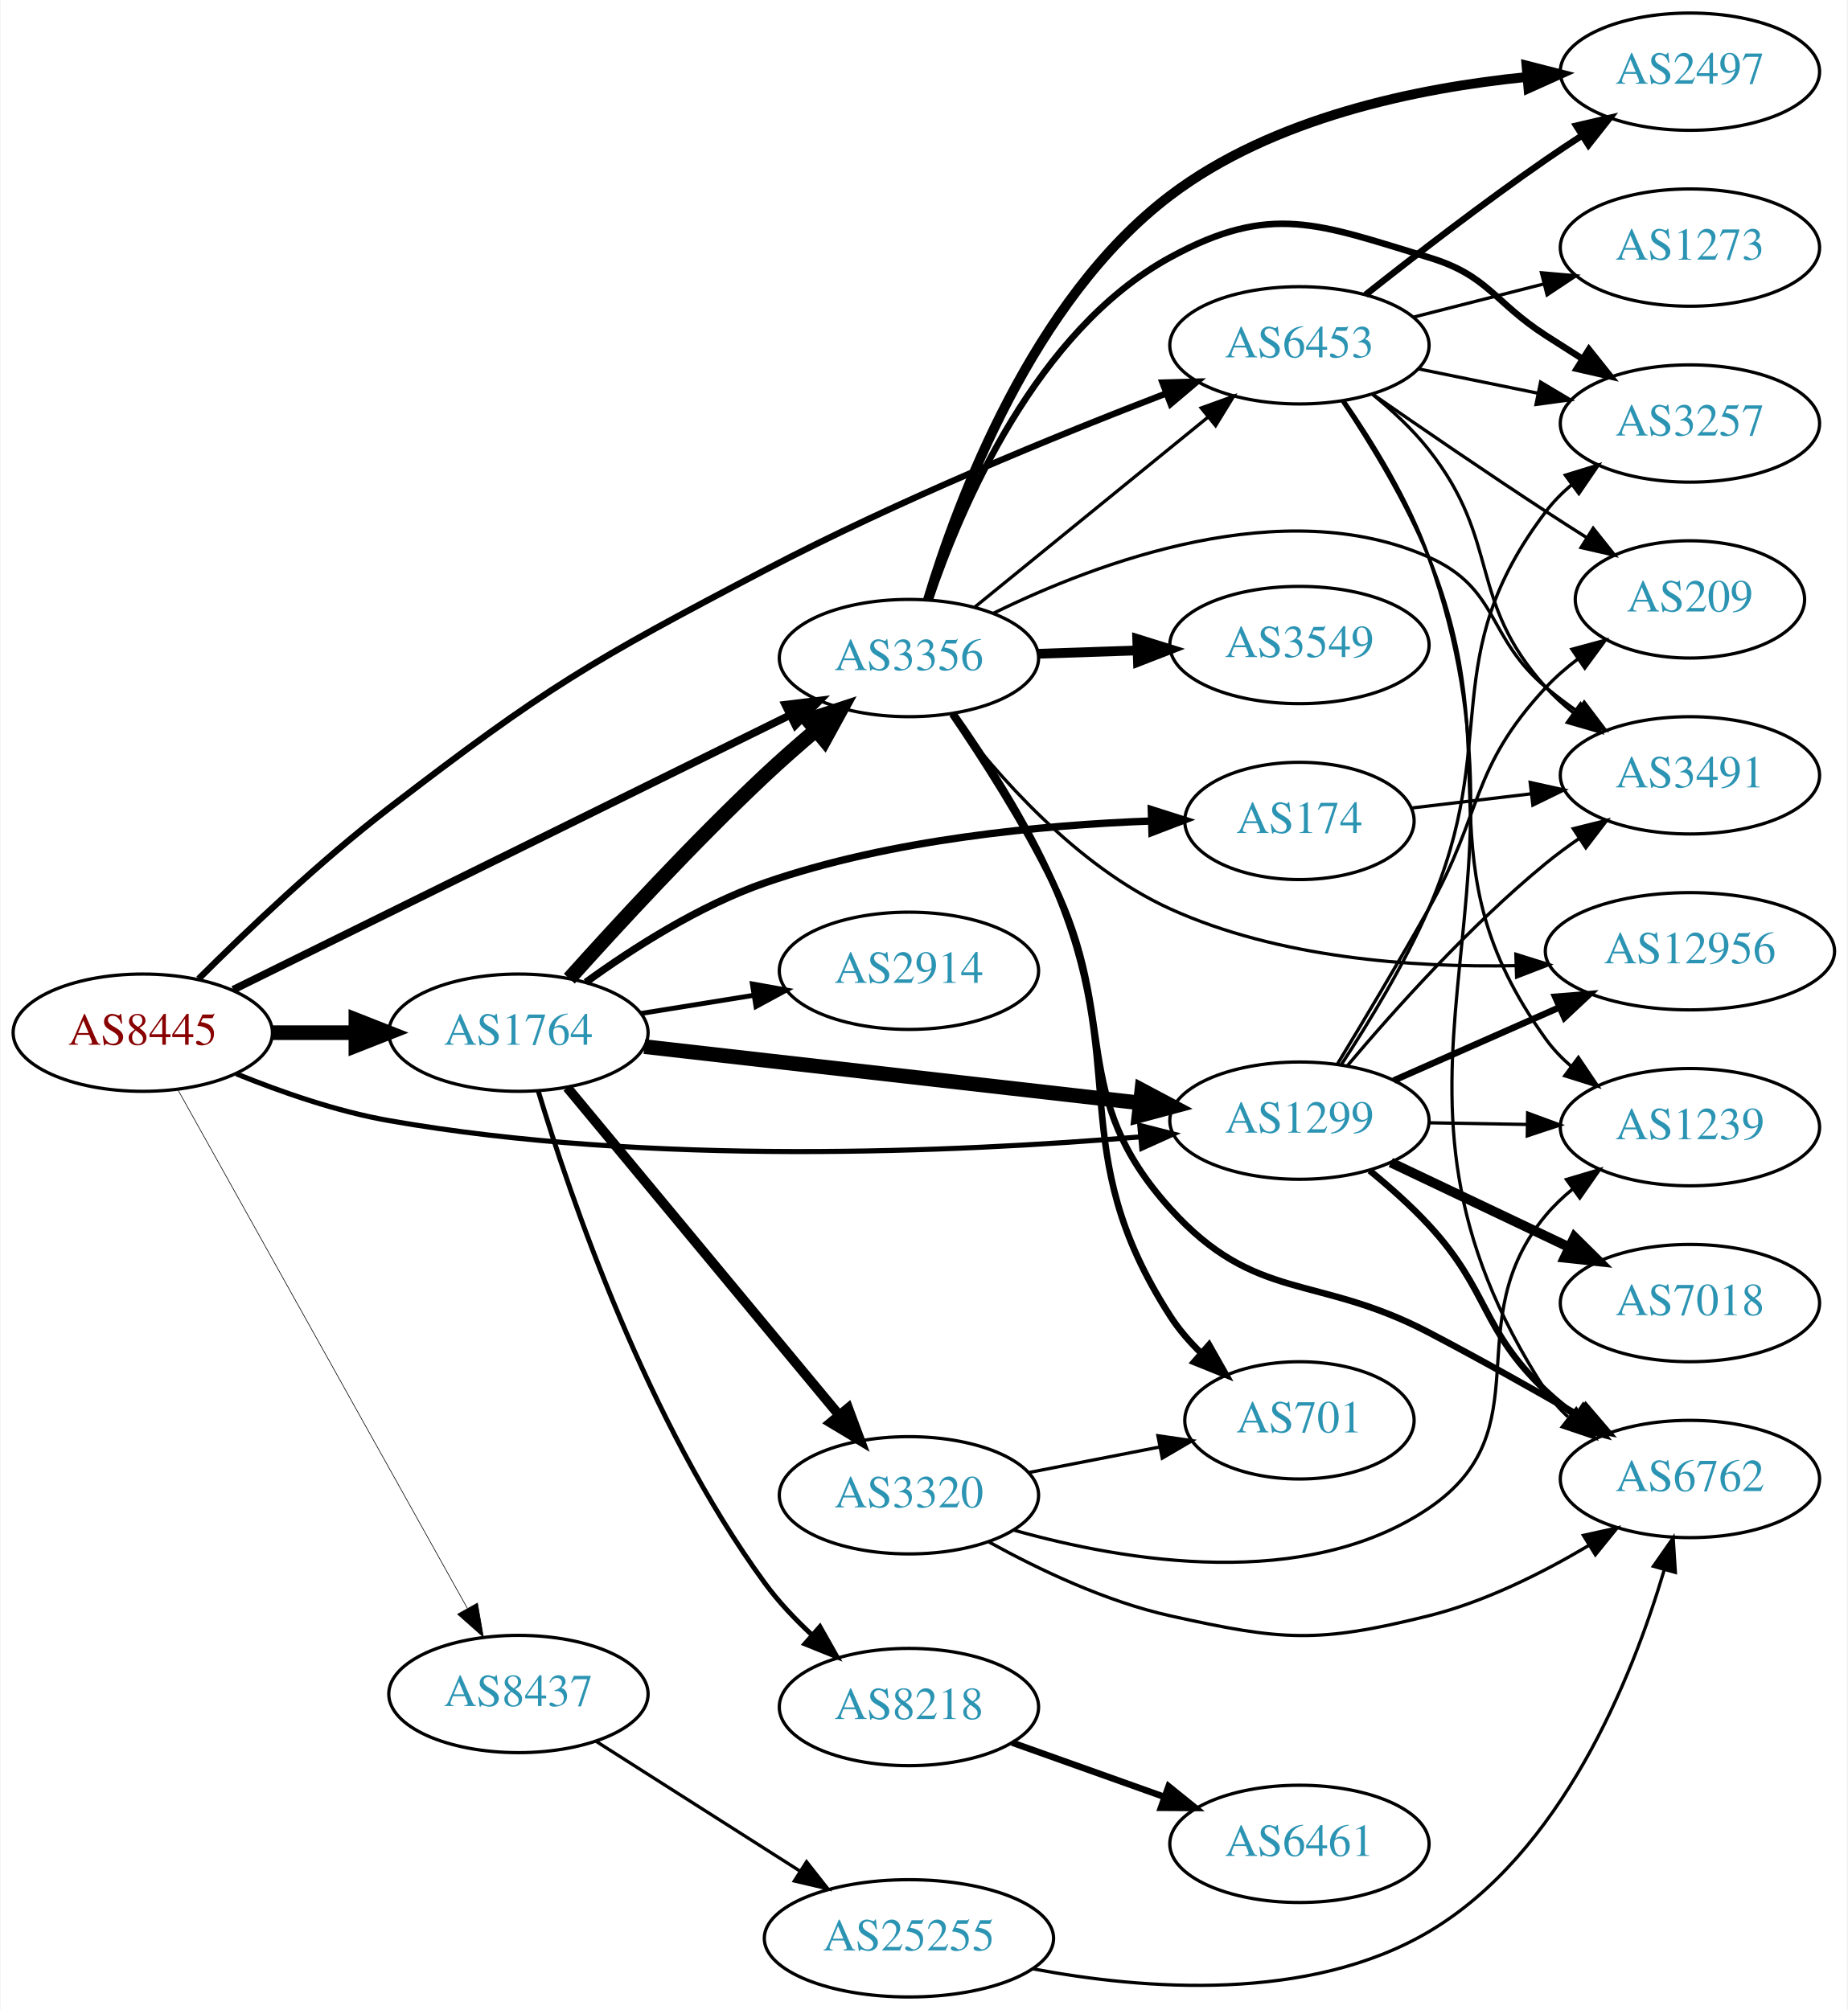
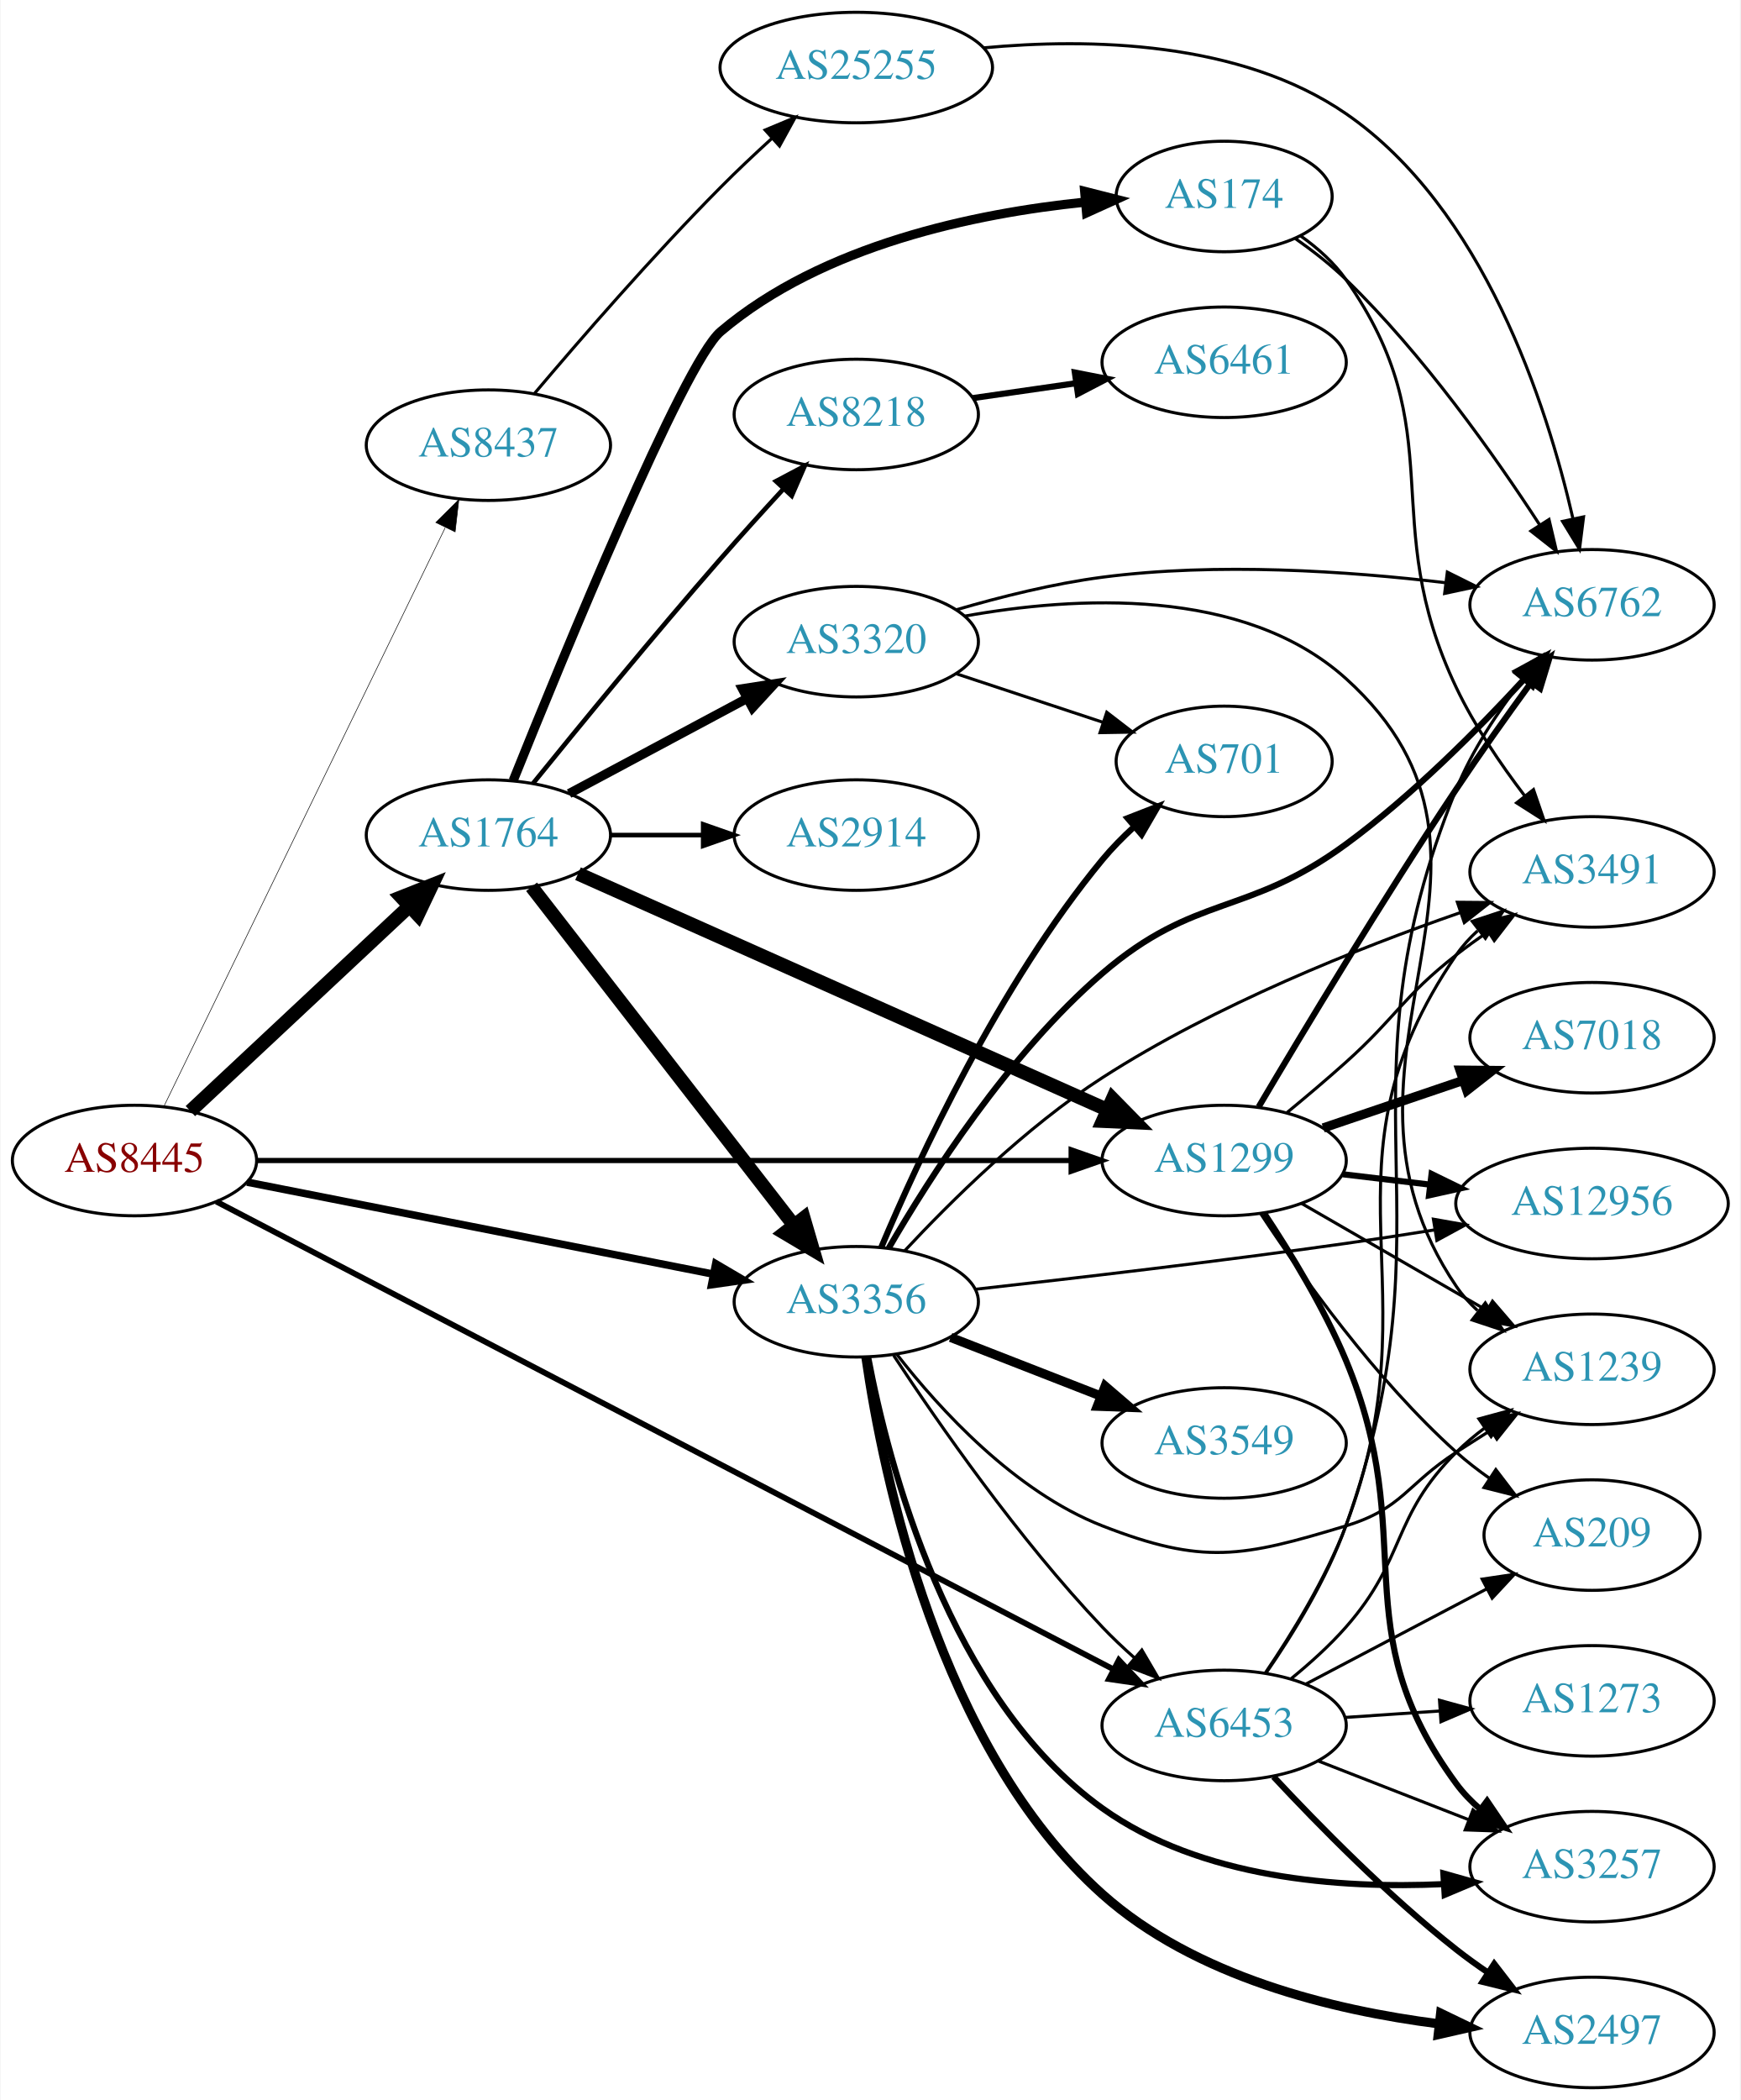
- <svg xmlns="http://www.w3.org/2000/svg" xmlns:xlink="http://www.w3.org/1999/xlink" width="567pt" height="617pt" viewBox="0.00 0.00 566.66 617.00">
-   <g id="graph0" class="graph" transform="scale(1 1) rotate(0) translate(4 613)">
-     <polygon fill="white" stroke="none" points="-4,4 -4,-613 562.663,-613 562.663,4 -4,4" />
+ <svg xmlns="http://www.w3.org/2000/svg" xmlns:xlink="http://www.w3.org/1999/xlink" width="567pt" height="684pt" viewBox="0.00 0.00 566.66 684.00">
+   <g id="graph0" class="graph" transform="scale(1 1) rotate(0) translate(4 680)">
+     <polygon fill="white" stroke="none" points="-4,4 -4,-680 562.663,-680 562.663,4 -4,4" />
    <g id="node1" class="node">
      <g id="a_node1">
        <a xlink:href="/asn/8445" xlink:title="AS8445 ~ SALZBURG-AG-AS [AT]">
-           <ellipse fill="#ffffff" stroke="black" cx="39.647" cy="-296" rx="39.794" ry="18" />
-           <text text-anchor="middle" x="39.647" y="-292.3" font-family="Times,serif" font-size="14.00" fill="#880000">AS8445</text>
+           <ellipse fill="#ffffff" stroke="black" cx="39.647" cy="-302" rx="39.794" ry="18" />
+           <text text-anchor="middle" x="39.647" y="-298.3" font-family="Times,serif" font-size="14.00" fill="#880000">AS8445</text>
        </a>
      </g>
    </g>
    <g id="node2" class="node">
      <g id="a_node2">
        <a xlink:href="/asn/1299" xlink:title="AS1299 ~ Telia Carrier [EU]">
-           <ellipse fill="#ffffff" stroke="black" cx="394.625" cy="-269" rx="39.794" ry="18" />
-           <text text-anchor="middle" x="394.625" y="-265.3" font-family="Times,serif" font-size="14.00" fill="#2c94b3">AS1299</text>
+           <ellipse fill="#ffffff" stroke="black" cx="394.625" cy="-302" rx="39.794" ry="18" />
+           <text text-anchor="middle" x="394.625" y="-298.3" font-family="Times,serif" font-size="14.00" fill="#2c94b3">AS1299</text>
        </a>
      </g>
    </g>
    <g id="edge1" class="edge">
-       <path fill="none" stroke="black" stroke-width="1.565" d="M68.371,-283.369C82.164,-277.764 99.275,-271.808 115.293,-269 195.107,-255.009 289.786,-259.348 345.608,-264.006" />
-       <polygon fill="black" stroke="black" stroke-width="1.565" points="345.636,-267.521 355.902,-264.905 346.245,-260.548 345.636,-267.521" />
+       <path fill="none" stroke="black" stroke-width="1.688" d="M79.431,-302C144.125,-302 273.93,-302 344.767,-302" />
+       <polygon fill="black" stroke="black" stroke-width="1.688" points="344.776,-305.5 354.776,-302 344.776,-298.5 344.776,-305.5" />
    </g>
    <g id="node3" class="node">
      <g id="a_node3">
        <a xlink:href="/asn/1764" xlink:title="AS1764 ~ NEXTLAYER-AS [AT]">
-           <ellipse fill="#ffffff" stroke="black" cx="154.939" cy="-296" rx="39.794" ry="18" />
-           <text text-anchor="middle" x="154.939" y="-292.3" font-family="Times,serif" font-size="14.00" fill="#2c94b3">AS1764</text>
+           <ellipse fill="#ffffff" stroke="black" cx="154.939" cy="-408" rx="39.794" ry="18" />
+           <text text-anchor="middle" x="154.939" y="-404.3" font-family="Times,serif" font-size="14.00" fill="#2c94b3">AS1764</text>
        </a>
      </g>
    </g>
    <g id="edge2" class="edge">
-       <path fill="none" stroke="black" stroke-width="4.5" d="M79.319,-296C87.522,-296 96.286,-296 104.818,-296" />
-       <polygon fill="black" stroke="black" stroke-width="4.5" points="105.057,-299.938 115.057,-296 105.057,-292.063 105.057,-299.938" />
+       <path fill="none" stroke="black" stroke-width="4.5" d="M57.853,-318.099C76.818,-335.843 107.492,-364.542 129.071,-384.732" />
+       <polygon fill="black" stroke="black" stroke-width="4.5" points="126.578,-387.792 136.571,-391.749 131.959,-382.042 126.578,-387.792" />
    </g>
    <g id="node4" class="node">
      <g id="a_node4">
        <a xlink:href="/asn/3356" xlink:title="AS3356 ~ Level 3 Parent, LLC [US]">
-           <ellipse fill="#ffffff" stroke="black" cx="274.782" cy="-411" rx="39.794" ry="18" />
-           <text text-anchor="middle" x="274.782" y="-407.3" font-family="Times,serif" font-size="14.00" fill="#2c94b3">AS3356</text>
+           <ellipse fill="#ffffff" stroke="black" cx="274.782" cy="-256" rx="39.794" ry="18" />
+           <text text-anchor="middle" x="274.782" y="-252.3" font-family="Times,serif" font-size="14.00" fill="#2c94b3">AS3356</text>
        </a>
      </g>
    </g>
    <g id="edge3" class="edge">
-       <path fill="none" stroke="black" stroke-width="2.348" d="M67.39,-309.192C109.463,-329.945 191.146,-370.238 238.153,-393.425" />
-       <polygon fill="black" stroke="black" stroke-width="2.348" points="236.834,-396.677 247.35,-397.962 239.93,-390.399 236.834,-396.677" />
+       <path fill="none" stroke="black" stroke-width="2.438" d="M76.308,-294.964C117.017,-286.931 183.701,-273.774 228.161,-265.001" />
+       <polygon fill="black" stroke="black" stroke-width="2.438" points="228.991,-268.405 238.124,-263.036 227.636,-261.538 228.991,-268.405" />
    </g>
    <g id="node5" class="node">
      <g id="a_node5">
        <a xlink:href="/asn/6453" xlink:title="AS6453 ~ TATA COMMUNICATIONS (AMERICA) INC [US]">
-           <ellipse fill="#ffffff" stroke="black" cx="394.625" cy="-507" rx="39.794" ry="18" />
-           <text text-anchor="middle" x="394.625" y="-503.3" font-family="Times,serif" font-size="14.00" fill="#2c94b3">AS6453</text>
+           <ellipse fill="#ffffff" stroke="black" cx="394.625" cy="-118" rx="39.794" ry="18" />
+           <text text-anchor="middle" x="394.625" y="-114.3" font-family="Times,serif" font-size="14.00" fill="#2c94b3">AS6453</text>
        </a>
      </g>
    </g>
    <g id="edge4" class="edge">
-       <path fill="none" stroke="black" stroke-width="1.957" d="M56.777,-312.53C71.403,-327.113 93.884,-348.546 115.293,-365 163.38,-401.958 176.858,-409.864 230.586,-438 271.352,-459.348 320.201,-479.327 353.735,-492.236" />
-       <polygon fill="black" stroke="black" stroke-width="1.957" points="352.604,-495.55 363.195,-495.846 355.1,-489.01 352.604,-495.55" />
+       <path fill="none" stroke="black" stroke-width="1.875" d="M66.316,-288.619C128.566,-256.17 287.64,-173.248 358.57,-136.273" />
+       <polygon fill="black" stroke="black" stroke-width="1.875" points="360.324,-139.306 367.574,-131.58 357.089,-133.098 360.324,-139.306" />
    </g>
    <g id="node6" class="node">
      <g id="a_node6">
        <a xlink:href="/asn/8437" xlink:title="AS8437 ~ Hutchison Drei Austria GmbH [AT]">
-           <ellipse fill="#ffffff" stroke="black" cx="154.939" cy="-93" rx="39.794" ry="18" />
-           <text text-anchor="middle" x="154.939" y="-89.3" font-family="Times,serif" font-size="14.00" fill="#2c94b3">AS8437</text>
+           <ellipse fill="#ffffff" stroke="black" cx="154.939" cy="-535" rx="39.794" ry="18" />
+           <text text-anchor="middle" x="154.939" y="-531.3" font-family="Times,serif" font-size="14.00" fill="#2c94b3">AS8437</text>
        </a>
      </g>
    </g>
    <g id="edge5" class="edge">
-       <path fill="none" stroke="black" stroke-width="0.196" d="M50.502,-278.34C70.472,-242.558 115.8,-161.339 139.26,-119.303" />
-       <polygon fill="black" stroke="black" stroke-width="0.196" points="142.37,-120.912 144.187,-110.474 136.257,-117.501 142.37,-120.912" />
+       <path fill="none" stroke="black" stroke-width="0.188" d="M49.162,-319.513C68.804,-359.91 117.394,-459.84 140.852,-508.085" />
+       <polygon fill="black" stroke="black" stroke-width="0.188" points="137.805,-509.821 145.325,-517.284 144.1,-506.76 137.805,-509.821" />
    </g>
    <g id="node7" class="node">
      <g id="a_node7">
-         <a xlink:href="/asn/3257" xlink:title="AS3257 ~ GTT [DE]">
+         <a xlink:href="/asn/6762" xlink:title="AS6762 ~ TELECOM ITALIA SPARKLE S.p.A. [IT]">
          <ellipse fill="#ffffff" stroke="black" cx="514.467" cy="-483" rx="39.794" ry="18" />
-           <text text-anchor="middle" x="514.467" y="-479.3" font-family="Times,serif" font-size="14.00" fill="#2c94b3">AS3257</text>
+           <text text-anchor="middle" x="514.467" y="-479.3" font-family="Times,serif" font-size="14.00" fill="#2c94b3">AS6762</text>
        </a>
      </g>
    </g>
    <g id="edge6" class="edge">
-       <path fill="none" stroke="black" d="M407.53,-286.295C415.892,-299.04 426.864,-317.035 434.271,-334 456.893,-385.81 436.078,-410.979 470.271,-456 472.544,-458.993 475.253,-461.737 478.191,-464.231" />
-       <polygon fill="black" stroke="black" points="476.231,-467.135 486.357,-470.251 480.385,-461.5 476.231,-467.135" />
+       <path fill="none" stroke="black" stroke-width="2" d="M405.874,-319.477C419.92,-343.223 446.161,-386.863 470.271,-423 477.951,-434.511 486.824,-446.968 494.522,-457.533" />
+       <polygon fill="black" stroke="black" stroke-width="2" points="491.924,-459.908 500.661,-465.9 497.567,-455.767 491.924,-459.908" />
    </g>
    <g id="node8" class="node">
      <g id="a_node8">
-         <a xlink:href="/asn/12956" xlink:title="AS12956 ~ TELXIUS [ES]">
-           <ellipse fill="#ffffff" stroke="black" cx="514.467" cy="-321" rx="44.393" ry="18" />
-           <text text-anchor="middle" x="514.467" y="-317.3" font-family="Times,serif" font-size="14.00" fill="#2c94b3">AS12956</text>
+         <a xlink:href="/asn/3257" xlink:title="AS3257 ~ GTT [DE]">
+           <ellipse fill="#ffffff" stroke="black" cx="514.467" cy="-72" rx="39.794" ry="18" />
+           <text text-anchor="middle" x="514.467" y="-68.3" font-family="Times,serif" font-size="14.00" fill="#2c94b3">AS3257</text>
        </a>
      </g>
    </g>
    <g id="edge7" class="edge">
-       <path fill="none" stroke="black" stroke-width="2" d="M423.552,-281.323C438.686,-288.001 457.634,-296.363 474.228,-303.685" />
-       <polygon fill="black" stroke="black" stroke-width="2" points="473.119,-307.021 483.681,-307.856 475.945,-300.617 473.119,-307.021" />
+       <path fill="none" stroke="black" stroke-width="2" d="M407.693,-284.774C416.135,-272.064 427.134,-254.08 434.271,-237 458.709,-178.514 432.74,-150.08 470.271,-99 472.497,-95.971 475.174,-93.204 478.091,-90.695" />
+       <polygon fill="black" stroke="black" stroke-width="2" points="480.286,-93.424 486.23,-84.653 476.114,-87.803 480.286,-93.424" />
    </g>
    <g id="node9" class="node">
      <g id="a_node9">
-         <a xlink:href="/asn/6762" xlink:title="AS6762 ~ TELECOM ITALIA SPARKLE S.p.A. [IT]">
-           <ellipse fill="#ffffff" stroke="black" cx="514.467" cy="-159" rx="39.794" ry="18" />
-           <text text-anchor="middle" x="514.467" y="-155.3" font-family="Times,serif" font-size="14.00" fill="#2c94b3">AS6762</text>
+         <a xlink:href="/asn/7018" xlink:title="AS7018 ~ AT&amp;T Services, Inc. [US]">
+           <ellipse fill="#ffffff" stroke="black" cx="514.467" cy="-342" rx="39.794" ry="18" />
+           <text text-anchor="middle" x="514.467" y="-338.3" font-family="Times,serif" font-size="14.00" fill="#2c94b3">AS7018</text>
        </a>
      </g>
    </g>
    <g id="edge8" class="edge">
-       <path fill="none" stroke="black" stroke-width="2" d="M416.181,-253.668C422.304,-248.667 428.826,-242.881 434.271,-237 453.121,-216.641 450.111,-205.061 470.271,-186 473.153,-183.275 476.35,-180.677 479.665,-178.244" />
-       <polygon fill="black" stroke="black" stroke-width="2" points="481.727,-181.074 488.031,-172.559 477.792,-175.284 481.727,-181.074" />
+       <path fill="none" stroke="black" stroke-width="3" d="M426.895,-312.614C440.878,-317.361 457.549,-323.019 472.511,-328.098" />
+       <polygon fill="black" stroke="black" stroke-width="3" points="471.456,-331.436 482.051,-331.336 473.706,-324.808 471.456,-331.436" />
    </g>
    <g id="node10" class="node">
      <g id="a_node10">
-         <a xlink:href="/asn/7018" xlink:title="AS7018 ~ AT&amp;T Services, Inc. [US]">
-           <ellipse fill="#ffffff" stroke="black" cx="514.467" cy="-213" rx="39.794" ry="18" />
-           <text text-anchor="middle" x="514.467" y="-209.3" font-family="Times,serif" font-size="14.00" fill="#2c94b3">AS7018</text>
+         <a xlink:href="/asn/12956" xlink:title="AS12956 ~ TELXIUS [ES]">
+           <ellipse fill="#ffffff" stroke="black" cx="514.467" cy="-288" rx="44.393" ry="18" />
+           <text text-anchor="middle" x="514.467" y="-284.3" font-family="Times,serif" font-size="14.00" fill="#2c94b3">AS12956</text>
        </a>
      </g>
    </g>
    <g id="edge9" class="edge">
-       <path fill="none" stroke="black" stroke-width="3" d="M422.66,-256.152C438.828,-248.469 459.58,-238.608 477.164,-230.252" />
-       <polygon fill="black" stroke="black" stroke-width="3" points="479.028,-233.241 486.557,-225.788 476.023,-226.919 479.028,-233.241" />
+       <path fill="none" stroke="black" stroke-width="2" d="M433.235,-297.532C442.238,-296.462 452.008,-295.302 461.531,-294.17" />
+       <polygon fill="black" stroke="black" stroke-width="2" points="462.202,-297.615 471.719,-292.96 461.376,-290.664 462.202,-297.615" />
    </g>
    <g id="node11" class="node">
      <g id="a_node11">
        <a xlink:href="/asn/1239" xlink:title="AS1239 ~ Sprint [US]">
-           <ellipse fill="#ffffff" stroke="black" cx="514.467" cy="-267" rx="39.794" ry="18" />
-           <text text-anchor="middle" x="514.467" y="-263.3" font-family="Times,serif" font-size="14.00" fill="#2c94b3">AS1239</text>
+           <ellipse fill="#ffffff" stroke="black" cx="514.467" cy="-234" rx="39.794" ry="18" />
+           <text text-anchor="middle" x="514.467" y="-230.3" font-family="Times,serif" font-size="14.00" fill="#2c94b3">AS1239</text>
        </a>
      </g>
    </g>
    <g id="edge10" class="edge">
-       <path fill="none" stroke="black" d="M434.537,-268.34C444.091,-268.177 454.44,-268.002 464.403,-267.833" />
-       <polygon fill="black" stroke="black" points="464.656,-271.329 474.595,-267.66 464.537,-264.33 464.656,-271.329" />
+       <path fill="none" stroke="black" d="M419.756,-288.075C437.195,-278.012 460.969,-264.293 480.207,-253.192" />
+       <polygon fill="black" stroke="black" points="482.051,-256.17 488.963,-248.14 478.552,-250.107 482.051,-256.17" />
    </g>
    <g id="node12" class="node">
      <g id="a_node12">
        <a xlink:href="/asn/3491" xlink:title="AS3491 ~ PCCW Global, Inc. [US]">
-           <ellipse fill="#ffffff" stroke="black" cx="514.467" cy="-375" rx="39.794" ry="18" />
-           <text text-anchor="middle" x="514.467" y="-371.3" font-family="Times,serif" font-size="14.00" fill="#2c94b3">AS3491</text>
+           <ellipse fill="#ffffff" stroke="black" cx="514.467" cy="-396" rx="39.794" ry="18" />
+           <text text-anchor="middle" x="514.467" y="-392.3" font-family="Times,serif" font-size="14.00" fill="#2c94b3">AS3491</text>
        </a>
      </g>
    </g>
    <g id="edge11" class="edge">
-       <path fill="none" stroke="black" d="M409.389,-285.926C423.594,-302.794 446.913,-328.871 470.271,-348 473.504,-350.648 477.015,-353.238 480.591,-355.701" />
-       <polygon fill="black" stroke="black" points="478.673,-358.629 488.955,-361.187 482.513,-352.776 478.673,-358.629" />
+       <path fill="none" stroke="black" d="M415.145,-317.654C421.348,-322.763 428.177,-328.531 434.271,-334 450.878,-348.906 452.71,-355.231 470.271,-369 473.559,-371.578 477.105,-374.125 480.702,-376.563" />
+       <polygon fill="black" stroke="black" points="478.798,-379.5 489.088,-382.021 482.616,-373.633 478.798,-379.5" />
    </g>
    <g id="node13" class="node">
      <g id="a_node13">
        <a xlink:href="/asn/209" xlink:title="AS209 ~ CenturyLink Communications, LLC [US]">
-           <ellipse fill="#ffffff" stroke="black" cx="514.467" cy="-429" rx="35.194" ry="18" />
-           <text text-anchor="middle" x="514.467" y="-425.3" font-family="Times,serif" font-size="14.00" fill="#2c94b3">AS209</text>
+           <ellipse fill="#ffffff" stroke="black" cx="514.467" cy="-180" rx="35.194" ry="18" />
+           <text text-anchor="middle" x="514.467" y="-176.3" font-family="Times,serif" font-size="14.00" fill="#2c94b3">AS209</text>
        </a>
      </g>
    </g>
    <g id="edge12" class="edge">
-       <path fill="none" stroke="black" d="M406.194,-286.245C414.097,-299.267 425.079,-317.63 434.271,-334 451.014,-363.817 446.973,-376.968 470.271,-402 473.186,-405.132 476.541,-408.044 480.067,-410.708" />
-       <polygon fill="black" stroke="black" points="478.246,-413.702 488.475,-416.459 482.198,-407.925 478.246,-413.702" />
+       <path fill="none" stroke="black" d="M406.49,-284.748C419.813,-264.5 443.897,-230.685 470.271,-207 473.619,-203.994 477.342,-201.116 481.159,-198.435" />
+       <polygon fill="black" stroke="black" points="483.13,-201.327 489.556,-192.904 479.279,-195.482 483.13,-201.327" />
+     </g>
+     <g id="edge18" class="edge">
+       <path fill="none" stroke="black" stroke-width="4.5" d="M184.138,-395.424C227.05,-376.287 308.779,-339.838 356.48,-318.565" />
+       <polygon fill="black" stroke="black" stroke-width="4.5" points="358.301,-322.065 365.83,-314.395 355.093,-314.872 358.301,-322.065" />
    </g>
    <g id="edge14" class="edge">
-       <path fill="none" stroke="black" stroke-width="4.5" d="M193.601,-291.722C234.77,-287.045 300.834,-279.541 345.675,-274.447" />
-       <polygon fill="black" stroke="black" stroke-width="4.5" points="346.254,-278.344 355.746,-273.303 345.366,-270.519 346.254,-278.344" />
-     </g>
-     <g id="edge18" class="edge">
-       <path fill="none" stroke="black" stroke-width="4.5" d="M170.551,-312.582C185.221,-328.957 208.721,-354.456 230.586,-375 235.442,-379.562 240.778,-384.251 245.995,-388.674" />
-       <polygon fill="black" stroke="black" stroke-width="4.5" points="243.803,-391.973 254.006,-395.349 248.844,-385.923 243.803,-391.973" />
+       <path fill="none" stroke="black" stroke-width="4.5" d="M169.001,-391.153C189.706,-364.446 230.184,-312.236 254.318,-281.105" />
+       <polygon fill="black" stroke="black" stroke-width="4.5" points="257.647,-283.239 260.662,-272.923 251.423,-278.413 257.647,-283.239" />
    </g>
    <g id="node14" class="node">
      <g id="a_node14">
        <a xlink:href="/asn/8218" xlink:title="AS8218 ~ legacy Neotelecoms [FR]">
-           <ellipse fill="#ffffff" stroke="black" cx="274.782" cy="-89" rx="39.794" ry="18" />
-           <text text-anchor="middle" x="274.782" y="-85.3" font-family="Times,serif" font-size="14.00" fill="#2c94b3">AS8218</text>
+           <ellipse fill="#ffffff" stroke="black" cx="274.782" cy="-545" rx="39.794" ry="18" />
+           <text text-anchor="middle" x="274.782" y="-541.3" font-family="Times,serif" font-size="14.00" fill="#2c94b3">AS8218</text>
        </a>
      </g>
    </g>
    <g id="edge13" class="edge">
-       <path fill="none" stroke="black" stroke-width="1.5" d="M161.004,-278.149C170.764,-245.8 194.459,-176.278 230.586,-127 234.712,-121.371 239.804,-115.984 245.027,-111.126" />
-       <polygon fill="black" stroke="black" stroke-width="1.5" points="247.464,-113.645 252.676,-104.421 242.849,-108.381 247.464,-113.645" />
+       <path fill="none" stroke="black" stroke-width="1.5" d="M169.448,-424.8C184.212,-443.04 208.688,-472.923 230.586,-498 237.117,-505.479 244.367,-513.48 251.034,-520.721" />
+       <polygon fill="black" stroke="black" stroke-width="1.5" points="248.614,-523.26 257.976,-528.22 253.751,-518.504 248.614,-523.26" />
    </g>
    <g id="node15" class="node">
      <g id="a_node15">
        <a xlink:href="/asn/2914" xlink:title="AS2914 ~ NTT America, Inc. [US]">
-           <ellipse fill="#ffffff" stroke="black" cx="274.782" cy="-315" rx="39.794" ry="18" />
-           <text text-anchor="middle" x="274.782" y="-311.3" font-family="Times,serif" font-size="14.00" fill="#2c94b3">AS2914</text>
+           <ellipse fill="#ffffff" stroke="black" cx="274.782" cy="-408" rx="39.794" ry="18" />
+           <text text-anchor="middle" x="274.782" y="-404.3" font-family="Times,serif" font-size="14.00" fill="#2c94b3">AS2914</text>
        </a>
      </g>
    </g>
    <g id="edge15" class="edge">
-       <path fill="none" stroke="black" stroke-width="1.5" d="M192.58,-301.908C203.554,-303.677 215.737,-305.641 227.258,-307.499" />
-       <polygon fill="black" stroke="black" stroke-width="1.5" points="226.735,-310.96 237.165,-309.096 227.849,-304.049 226.735,-310.96" />
+       <path fill="none" stroke="black" stroke-width="1.5" d="M194.852,-408C204.405,-408 214.755,-408 224.718,-408" />
+       <polygon fill="black" stroke="black" stroke-width="1.5" points="224.91,-411.5 234.91,-408 224.91,-404.5 224.91,-411.5" />
    </g>
    <g id="node16" class="node">
      <g id="a_node16">
-         <a xlink:href="/asn/3320" xlink:title="AS3320 ~ DTAG [DE]">
-           <ellipse fill="#ffffff" stroke="black" cx="274.782" cy="-154" rx="39.794" ry="18" />
-           <text text-anchor="middle" x="274.782" y="-150.3" font-family="Times,serif" font-size="14.00" fill="#2c94b3">AS3320</text>
+         <a xlink:href="/asn/174" xlink:title="AS174 ~ Cogent Communications [US]">
+           <ellipse fill="#ffffff" stroke="black" cx="394.625" cy="-616" rx="35.194" ry="18" />
+           <text text-anchor="middle" x="394.625" y="-612.3" font-family="Times,serif" font-size="14.00" fill="#2c94b3">AS174</text>
        </a>
      </g>
    </g>
    <g id="edge16" class="edge">
-       <path fill="none" stroke="black" stroke-width="3" d="M169.92,-279.153C190.562,-254.279 229.322,-207.574 253.211,-178.788" />
-       <polygon fill="black" stroke="black" stroke-width="3" points="256.127,-180.755 259.819,-170.825 250.74,-176.285 256.127,-180.755" />
+       <path fill="none" stroke="black" stroke-width="3" d="M163.015,-425.748C179.223,-466.054 218.57,-561.804 230.586,-572 263.852,-600.227 313.535,-610.505 349.307,-614.164" />
+       <polygon fill="black" stroke="black" stroke-width="3" points="349.195,-617.668 359.465,-615.065 349.813,-610.695 349.195,-617.668" />
    </g>
    <g id="node17" class="node">
      <g id="a_node17">
-         <a xlink:href="/asn/174" xlink:title="AS174 ~ Cogent Communications [US]">
-           <ellipse fill="#ffffff" stroke="black" cx="394.625" cy="-361" rx="35.194" ry="18" />
-           <text text-anchor="middle" x="394.625" y="-357.3" font-family="Times,serif" font-size="14.00" fill="#2c94b3">AS174</text>
+         <a xlink:href="/asn/3320" xlink:title="AS3320 ~ DTAG [DE]">
+           <ellipse fill="#ffffff" stroke="black" cx="274.782" cy="-471" rx="39.794" ry="18" />
+           <text text-anchor="middle" x="274.782" y="-467.3" font-family="Times,serif" font-size="14.00" fill="#2c94b3">AS3320</text>
        </a>
      </g>
    </g>
    <g id="edge17" class="edge">
-       <path fill="none" stroke="black" stroke-width="2.25" d="M175.628,-311.47C190.016,-321.909 210.453,-335.011 230.586,-342 269.088,-355.367 315.458,-359.728 348.886,-360.975" />
-       <polygon fill="black" stroke="black" stroke-width="2.25" points="349.161,-364.484 359.259,-361.277 349.365,-357.487 349.161,-364.484" />
+       <path fill="none" stroke="black" stroke-width="3" d="M181.22,-421.515C198.113,-430.547 220.555,-442.544 239.111,-452.464" />
+       <polygon fill="black" stroke="black" stroke-width="3" points="237.668,-455.662 248.137,-457.29 240.968,-449.489 237.668,-455.662" />
+     </g>
+     <g id="edge20" class="edge">
+       <path fill="none" stroke="black" d="M286.97,-238.498C301.356,-216.637 327.745,-178.628 354.978,-150 358.171,-146.643 361.706,-143.3 365.302,-140.109" />
+       <polygon fill="black" stroke="black" points="367.814,-142.568 373.165,-133.423 363.28,-137.235 367.814,-142.568" />
+     </g>
+     <g id="edge21" class="edge">
+       <path fill="none" stroke="black" stroke-width="2" d="M285.341,-273.436C298.567,-296.309 324.316,-336.626 354.978,-363 385.212,-389.006 402.105,-381.426 434.271,-405 455.807,-420.783 477.198,-442.29 492.309,-458.723" />
+       <polygon fill="black" stroke="black" stroke-width="2" points="489.892,-461.268 499.196,-466.336 495.083,-456.572 489.892,-461.268" />
    </g>
    <g id="edge22" class="edge">
-       <path fill="none" stroke="black" d="M294.978,-426.638C314.409,-442.467 344.629,-467.086 366.503,-484.905" />
-       <polygon fill="black" stroke="black" points="364.473,-487.767 374.437,-491.369 368.895,-482.339 364.473,-487.767" />
-     </g>
-     <g id="edge23" class="edge">
-       <path fill="none" stroke="black" stroke-width="2" d="M281.16,-428.943C290.74,-457.285 313.73,-511.5 354.978,-534 385.916,-550.876 400.542,-544.212 434.271,-534 452.676,-528.428 454.116,-520.431 470.271,-510 473.865,-507.679 477.643,-505.272 481.408,-502.893" />
-       <polygon fill="black" stroke="black" stroke-width="2" points="483.468,-505.732 490.073,-497.448 479.744,-499.805 483.468,-505.732" />
-     </g>
-     <g id="edge25" class="edge">
-       <path fill="none" stroke="black" d="M287.769,-393.691C301.599,-375.295 326.172,-347.092 354.978,-334 388.09,-318.951 429.095,-315.948 461.1,-316.578" />
-       <polygon fill="black" stroke="black" points="461.046,-320.078 471.153,-316.9 461.27,-313.082 461.046,-320.078" />
-     </g>
-     <g id="edge20" class="edge">
-       <path fill="none" stroke="black" stroke-width="2" d="M288.05,-393.728C297.351,-380.119 310.019,-360.431 318.978,-342 339.628,-299.516 323.311,-277.05 354.978,-242 381.176,-213.003 399.641,-222.109 434.271,-204 449.675,-195.945 466.452,-186.511 480.583,-178.367" />
-       <polygon fill="black" stroke="black" stroke-width="2" points="482.55,-181.272 489.446,-173.229 479.039,-175.216 482.55,-181.272" />
+       <path fill="none" stroke="black" stroke-width="2" d="M278.648,-237.968C285.219,-203.137 304.855,-126.882 354.978,-91 386.937,-68.121 432.13,-64.761 466.084,-66.315" />
+       <polygon fill="black" stroke="black" stroke-width="2" points="466.038,-69.818 476.234,-66.938 466.467,-62.831 466.038,-69.818" />
+     </g>
+     <g id="edge26" class="edge">
+       <path fill="none" stroke="black" d="M313.629,-260.07C345.776,-263.639 393.115,-269.158 434.271,-275 443.591,-276.323 453.508,-277.853 463.058,-279.389" />
+       <polygon fill="black" stroke="black" points="462.797,-282.893 473.23,-281.048 463.924,-275.984 462.797,-282.893" />
    </g>
    <g id="edge27" class="edge">
-       <path fill="none" stroke="black" d="M300.708,-424.749C332.833,-440.516 389.835,-461.79 434.271,-442 456.12,-432.269 451.952,-417.377 470.271,-402 473.309,-399.45 476.607,-396.965 479.983,-394.601" />
-       <polygon fill="black" stroke="black" points="482.026,-397.446 488.426,-389.002 478.157,-391.612 482.026,-397.446" />
+       <path fill="none" stroke="black" d="M288.047,-238.815C301.945,-220.978 326.413,-194.157 354.978,-183 387.804,-170.179 400.542,-172.788 434.271,-183 452.676,-188.572 454.116,-196.569 470.271,-207 473.865,-209.321 477.643,-211.728 481.408,-214.107" />
+       <polygon fill="black" stroke="black" points="479.744,-217.195 490.073,-219.552 483.468,-211.268 479.744,-217.195" />
+     </g>
+     <g id="edge28" class="edge">
+       <path fill="none" stroke="black" d="M290.511,-272.564C305.487,-288.637 329.984,-312.897 354.978,-329 391.733,-352.68 438.264,-371.183 471.38,-382.689" />
+       <polygon fill="black" stroke="black" points="470.607,-386.122 481.201,-386.033 472.863,-379.496 470.607,-386.122" />
    </g>
    <g id="node19" class="node">
      <g id="a_node19">
-         <a xlink:href="/asn/3549" xlink:title="AS3549 ~ Level 3 Parent, LLC [US]">
-           <ellipse fill="#ffffff" stroke="black" cx="394.625" cy="-415" rx="39.794" ry="18" />
-           <text text-anchor="middle" x="394.625" y="-411.3" font-family="Times,serif" font-size="14.00" fill="#2c94b3">AS3549</text>
-         </a>
-       </g>
-     </g>
-     <g id="edge21" class="edge">
-       <path fill="none" stroke="black" stroke-width="3" d="M314.368,-412.31C324.135,-412.641 334.751,-413.002 344.945,-413.348" />
-       <polygon fill="black" stroke="black" stroke-width="3" points="344.839,-416.846 354.952,-413.687 345.076,-409.85 344.839,-416.846" />
+         <a xlink:href="/asn/2497" xlink:title="AS2497 ~ Internet Initiative Japan Inc. [JP]">
+           <ellipse fill="#ffffff" stroke="black" cx="514.467" cy="-18" rx="39.794" ry="18" />
+           <text text-anchor="middle" x="514.467" y="-14.3" font-family="Times,serif" font-size="14.00" fill="#2c94b3">AS2497</text>
+         </a>
+       </g>
+     </g>
+     <g id="edge23" class="edge">
+       <path fill="none" stroke="black" stroke-width="3" d="M277.941,-237.836C283.459,-199.649 301.629,-110.65 354.978,-63 385.041,-36.149 430.032,-25.224 464.406,-20.827" />
+       <polygon fill="black" stroke="black" stroke-width="3" points="465.162,-24.264 474.705,-19.662 464.375,-17.308 465.162,-24.264" />
    </g>
    <g id="node20" class="node">
      <g id="a_node20">
-         <a xlink:href="/asn/2497" xlink:title="AS2497 ~ Internet Initiative Japan Inc. [JP]">
-           <ellipse fill="#ffffff" stroke="black" cx="514.467" cy="-591" rx="39.794" ry="18" />
-           <text text-anchor="middle" x="514.467" y="-587.3" font-family="Times,serif" font-size="14.00" fill="#2c94b3">AS2497</text>
+         <a xlink:href="/asn/3549" xlink:title="AS3549 ~ Level 3 Parent, LLC [US]">
+           <ellipse fill="#ffffff" stroke="black" cx="394.625" cy="-210" rx="39.794" ry="18" />
+           <text text-anchor="middle" x="394.625" y="-206.3" font-family="Times,serif" font-size="14.00" fill="#2c94b3">AS3549</text>
        </a>
      </g>
    </g>
    <g id="edge24" class="edge">
-       <path fill="none" stroke="black" stroke-width="3" d="M280.626,-428.948C289.801,-459.386 312.689,-520.94 354.978,-553 386.447,-576.857 430.708,-585.996 464.461,-589.374" />
-       <polygon fill="black" stroke="black" stroke-width="3" points="464.309,-592.874 474.573,-590.247 464.911,-585.9 464.309,-592.874" />
+       <path fill="none" stroke="black" stroke-width="3" d="M305.519,-244.392C320.312,-238.618 338.39,-231.561 354.311,-225.346" />
+       <polygon fill="black" stroke="black" stroke-width="3" points="355.855,-228.501 363.897,-221.604 353.309,-221.98 355.855,-228.501" />
    </g>
    <g id="node21" class="node">
      <g id="a_node21">
        <a xlink:href="/asn/701" xlink:title="AS701 ~ UUNET [US]">
-           <ellipse fill="#ffffff" stroke="black" cx="394.625" cy="-177" rx="35.194" ry="18" />
-           <text text-anchor="middle" x="394.625" y="-173.3" font-family="Times,serif" font-size="14.00" fill="#2c94b3">AS701</text>
-         </a>
-       </g>
-     </g>
-     <g id="edge26" class="edge">
-       <path fill="none" stroke="black" stroke-width="2" d="M288.476,-393.924C298.006,-380.421 310.775,-360.779 318.978,-342 343.492,-285.882 321.841,-260.498 354.978,-209 357.609,-204.911 360.93,-201.085 364.514,-197.6" />
-       <polygon fill="black" stroke="black" stroke-width="2" points="366.888,-200.173 372.106,-190.953 362.277,-194.907 366.888,-200.173" />
+           <ellipse fill="#ffffff" stroke="black" cx="394.625" cy="-432" rx="35.194" ry="18" />
+           <text text-anchor="middle" x="394.625" y="-428.3" font-family="Times,serif" font-size="14.00" fill="#2c94b3">AS701</text>
+         </a>
+       </g>
+     </g>
+     <g id="edge25" class="edge">
+       <path fill="none" stroke="black" stroke-width="2" d="M282.916,-273.699C294.96,-302.237 321.338,-359.325 354.978,-400 358.077,-403.747 361.661,-407.38 365.372,-410.773" />
+       <polygon fill="black" stroke="black" stroke-width="2" points="363.182,-413.505 373.053,-417.355 367.737,-408.19 363.182,-413.505" />
+     </g>
+     <g id="edge34" class="edge">
+       <path fill="none" stroke="black" d="M408.249,-135.011C416.959,-147.617 428.051,-165.565 434.271,-183 470.51,-284.59 429.62,-323.094 470.271,-423 475.411,-435.632 483.725,-448.114 491.693,-458.394" />
+       <polygon fill="black" stroke="black" points="489.216,-460.896 498.228,-466.467 494.657,-456.492 489.216,-460.896" />
+     </g>
+     <g id="edge39" class="edge">
+       <path fill="none" stroke="black" d="M425.361,-106.392C440.155,-100.618 458.232,-93.561 474.154,-87.346" />
+       <polygon fill="black" stroke="black" points="475.697,-90.501 483.74,-83.604 473.152,-83.98 475.697,-90.501" />
    </g>
    <g id="edge37" class="edge">
-       <path fill="none" stroke="black" d="M430.981,-499.799C442.528,-497.448 455.52,-494.802 467.718,-492.317" />
-       <polygon fill="black" stroke="black" points="468.628,-495.704 477.728,-490.279 467.231,-488.845 468.628,-495.704" />
-     </g>
-     <g id="edge33" class="edge">
-       <path fill="none" stroke="black" d="M408.297,-490.007C417.031,-477.408 428.132,-459.464 434.271,-442 472.378,-333.606 407.696,-282.363 470.271,-186 472.149,-183.107 474.458,-180.469 477.022,-178.076" />
-       <polygon fill="black" stroke="black" points="479.572,-180.526 485.307,-171.617 475.268,-175.005 479.572,-180.526" />
+       <path fill="none" stroke="black" d="M416.369,-133.162C422.5,-138.156 428.979,-143.982 434.271,-150 454.057,-172.501 449.035,-185.863 470.271,-207 473.082,-209.798 476.233,-212.444 479.52,-214.905" />
+       <polygon fill="black" stroke="black" points="477.626,-217.851 487.851,-220.626 481.589,-212.08 477.626,-217.851" />
    </g>
    <g id="edge35" class="edge">
-       <path fill="none" stroke="black" d="M407.779,-489.81C416.263,-477.117 427.276,-459.139 434.271,-442 459.852,-379.324 430.641,-348.884 470.271,-294 472.471,-290.953 475.132,-288.173 478.039,-285.656" />
-       <polygon fill="black" stroke="black" points="480.234,-288.385 486.163,-279.604 476.052,-282.772 480.234,-288.385" />
-     </g>
-     <g id="edge34" class="edge">
-       <path fill="none" stroke="black" d="M417.169,-491.844C423.191,-486.933 429.411,-481.151 434.271,-475 456.698,-446.615 446.008,-428.832 470.271,-402 472.792,-399.212 475.666,-396.606 478.707,-394.198" />
-       <polygon fill="black" stroke="black" points="480.891,-396.94 487.018,-388.297 476.838,-391.232 480.891,-396.94" />
-     </g>
-     <g id="edge38" class="edge">
-       <path fill="none" stroke="black" d="M417.028,-492.037C431.867,-481.746 452.142,-467.852 470.271,-456 474.315,-453.357 478.599,-450.612 482.838,-447.93" />
-       <polygon fill="black" stroke="black" points="484.775,-450.846 491.382,-442.564 481.052,-444.918 484.775,-450.846" />
-     </g>
-     <g id="edge32" class="edge">
-       <path fill="none" stroke="black" stroke-width="2" d="M414.9,-522.511C429.759,-534.273 450.964,-550.638 470.271,-564 473.789,-566.435 477.52,-568.913 481.257,-571.332" />
-       <polygon fill="black" stroke="black" stroke-width="2" points="479.577,-574.411 489.894,-576.82 483.331,-568.503 479.577,-574.411" />
+       <path fill="none" stroke="black" d="M408.027,-135.093C416.629,-147.739 427.684,-165.7 434.271,-183 464.232,-261.69 422.612,-299.586 470.271,-369 472.223,-371.843 474.583,-374.447 477.181,-376.818" />
+       <polygon fill="black" stroke="black" points="475.462,-379.912 485.521,-383.24 479.733,-374.366 475.462,-379.912" />
+     </g>
+     <g id="edge40" class="edge">
+       <path fill="none" stroke="black" d="M421.195,-131.453C438.451,-140.532 461.399,-152.606 480.093,-162.441" />
+       <polygon fill="black" stroke="black" points="478.675,-165.65 489.155,-167.209 481.935,-159.455 478.675,-165.65" />
+     </g>
+     <g id="edge36" class="edge">
+       <path fill="none" stroke="black" stroke-width="2" d="M410.722,-101.288C425.187,-85.765 448.044,-62.481 470.271,-45 473.556,-42.417 477.099,-39.867 480.694,-37.427" />
+       <polygon fill="black" stroke="black" stroke-width="2" points="482.609,-40.357 489.079,-31.968 478.789,-34.491 482.609,-40.357" />
    </g>
    <g id="node22" class="node">
      <g id="a_node22">
        <a xlink:href="/asn/1273" xlink:title="AS1273 ~ Vodafone Group PLC [EU]">
-           <ellipse fill="#ffffff" stroke="black" cx="514.467" cy="-537" rx="39.794" ry="18" />
-           <text text-anchor="middle" x="514.467" y="-533.3" font-family="Times,serif" font-size="14.00" fill="#2c94b3">AS1273</text>
-         </a>
-       </g>
-     </g>
-     <g id="edge36" class="edge">
-       <path fill="none" stroke="black" d="M429.71,-515.677C442.168,-518.849 456.44,-522.482 469.631,-525.84" />
-       <polygon fill="black" stroke="black" points="468.904,-529.267 479.459,-528.342 470.631,-522.483 468.904,-529.267" />
+           <ellipse fill="#ffffff" stroke="black" cx="514.467" cy="-126" rx="39.794" ry="18" />
+           <text text-anchor="middle" x="514.467" y="-122.3" font-family="Times,serif" font-size="14.00" fill="#2c94b3">AS1273</text>
+         </a>
+       </g>
+     </g>
+     <g id="edge38" class="edge">
+       <path fill="none" stroke="black" d="M433.885,-120.597C443.764,-121.268 454.53,-121.999 464.86,-122.7" />
+       <polygon fill="black" stroke="black" points="464.782,-126.203 474.996,-123.388 465.256,-119.219 464.782,-126.203" />
    </g>
    <g id="node23" class="node">
      <g id="a_node23">
        <a xlink:href="/asn/25255" xlink:title="AS25255 ~ ==&gt; TELE2 AUSTRIA &lt;== [AT]">
-           <ellipse fill="#ffffff" stroke="black" cx="274.782" cy="-18" rx="44.393" ry="18" />
-           <text text-anchor="middle" x="274.782" y="-14.3" font-family="Times,serif" font-size="14.00" fill="#2c94b3">AS25255</text>
-         </a>
-       </g>
-     </g>
-     <g id="edge39" class="edge">
-       <path fill="none" stroke="black" d="M178.661,-78.539C196.488,-67.193 221.535,-51.252 241.452,-38.576" />
-       <polygon fill="black" stroke="black" points="243.36,-41.511 249.917,-33.189 239.601,-35.605 243.36,-41.511" />
+           <ellipse fill="#ffffff" stroke="black" cx="274.782" cy="-658" rx="44.393" ry="18" />
+           <text text-anchor="middle" x="274.782" y="-654.3" font-family="Times,serif" font-size="14.00" fill="#2c94b3">AS25255</text>
+         </a>
+       </g>
+     </g>
+     <g id="edge41" class="edge">
+       <path fill="none" stroke="black" d="M170.009,-551.906C184.642,-569.227 208.463,-596.702 230.586,-619 235.87,-624.326 241.722,-629.843 247.369,-634.992" />
+       <polygon fill="black" stroke="black" points="245.092,-637.652 254.869,-641.734 249.772,-632.446 245.092,-637.652" />
    </g>
    <g id="node18" class="node">
      <g id="a_node18">
        <a xlink:href="/asn/6461" xlink:title="AS6461 ~ Zayo Bandwidth [US]">
-           <ellipse fill="#ffffff" stroke="black" cx="394.625" cy="-47" rx="39.794" ry="18" />
-           <text text-anchor="middle" x="394.625" y="-43.3" font-family="Times,serif" font-size="14.00" fill="#2c94b3">AS6461</text>
+           <ellipse fill="#ffffff" stroke="black" cx="394.625" cy="-562" rx="39.794" ry="18" />
+           <text text-anchor="middle" x="394.625" y="-558.3" font-family="Times,serif" font-size="14.00" fill="#2c94b3">AS6461</text>
        </a>
      </g>
    </g>
    <g id="edge19" class="edge">
-       <path fill="none" stroke="black" stroke-width="2" d="M306.436,-78.075C320.645,-73.01 337.729,-66.922 352.994,-61.481" />
-       <polygon fill="black" stroke="black" stroke-width="2" points="354.47,-64.671 362.715,-58.017 352.12,-58.077 354.47,-64.671" />
-     </g>
-     <g id="edge28" class="edge">
-       <path fill="none" stroke="black" d="M299.415,-139.614C314.668,-131.192 335.274,-121.376 354.978,-117 389.381,-109.36 400.072,-108.493 434.271,-117 451.492,-121.284 469.084,-130.084 483.299,-138.527" />
-       <polygon fill="black" stroke="black" points="481.769,-141.695 492.116,-143.973 485.447,-135.74 481.769,-141.695" />
+       <path fill="none" stroke="black" stroke-width="2" d="M312.745,-550.332C323.391,-551.868 335.152,-553.565 346.333,-555.178" />
+       <polygon fill="black" stroke="black" stroke-width="2" points="345.99,-558.664 356.388,-556.628 346.99,-551.736 345.99,-558.664" />
    </g>
    <g id="edge29" class="edge">
-       <path fill="none" stroke="black" d="M307.056,-143.279C341.362,-133.616 396.55,-124.462 434.271,-150 469.945,-174.153 442.638,-206.948 470.271,-240 472.682,-242.884 475.483,-245.554 478.478,-248.002" />
-       <polygon fill="black" stroke="black" points="476.568,-250.941 486.724,-253.959 480.667,-245.266 476.568,-250.941" />
+       <path fill="none" stroke="black" d="M417.831,-602.291C423.474,-598.335 429.333,-593.783 434.271,-589 459.471,-564.59 482.79,-531.578 497.504,-508.916" />
+       <polygon fill="black" stroke="black" points="500.457,-510.794 502.892,-500.483 494.559,-507.025 500.457,-510.794" />
    </g>
    <g id="edge30" class="edge">
-       <path fill="none" stroke="black" d="M311.458,-160.963C324.073,-163.425 338.381,-166.218 351.482,-168.775" />
-       <polygon fill="black" stroke="black" points="351.189,-172.284 361.674,-170.764 352.53,-165.413 351.189,-172.284" />
+       <path fill="none" stroke="black" d="M419.567,-603.146C425.06,-599.234 430.412,-594.491 434.271,-589 469.486,-538.9 443.957,-511.296 470.271,-456 476.131,-443.686 484.568,-431.258 492.433,-420.932" />
+       <polygon fill="black" stroke="black" points="495.399,-422.823 498.836,-412.801 489.899,-418.492 495.399,-422.823" />
+     </g>
+     <g id="edge33" class="edge">
+       <path fill="none" stroke="black" d="M307.389,-481.393C321.741,-485.588 339.039,-489.923 354.978,-492 392.299,-496.864 434.903,-493.978 466.533,-490.225" />
+       <polygon fill="black" stroke="black" points="467.332,-493.653 476.816,-488.93 466.457,-486.707 467.332,-493.653" />
    </g>
    <g id="edge31" class="edge">
-       <path fill="none" stroke="black" d="M429.078,-364.974C440.455,-366.326 453.4,-367.864 465.676,-369.322" />
-       <polygon fill="black" stroke="black" points="465.438,-372.819 475.781,-370.523 466.264,-365.867 465.438,-372.819" />
-     </g>
-     <g id="edge40" class="edge">
-       <path fill="none" stroke="black" d="M312.84,-8.634C346.854,-2.198 397.412,1.734 434.271,-20 475.073,-44.058 496.659,-97.75 506.524,-130.916" />
-       <polygon fill="black" stroke="black" points="503.253,-132.216 509.324,-140.899 509.993,-130.326 503.253,-132.216" />
+       <path fill="none" stroke="black" d="M310.103,-479.318C345.737,-485.737 400.852,-489.104 434.271,-459 500.727,-399.137 420.063,-335.021 470.271,-261 472.207,-258.146 474.556,-255.534 477.147,-253.158" />
+       <polygon fill="black" stroke="black" points="479.698,-255.61 485.474,-246.728 475.42,-250.07 479.698,-255.61" />
+     </g>
+     <g id="edge32" class="edge">
+       <path fill="none" stroke="black" d="M307.362,-460.549C322.014,-455.699 339.566,-449.891 355,-444.783" />
+       <polygon fill="black" stroke="black" points="356.391,-448.009 364.785,-441.544 354.192,-441.364 356.391,-448.009" />
+     </g>
+     <g id="edge42" class="edge">
+       <path fill="none" stroke="black" d="M316.206,-664.409C350.604,-667.634 399.778,-666.738 434.271,-643 479.121,-612.134 499.709,-548.293 508.215,-511.264" />
+       <polygon fill="black" stroke="black" points="511.711,-511.651 510.392,-501.139 504.868,-510.18 511.711,-511.651" />
    </g>
  </g>
</svg>
